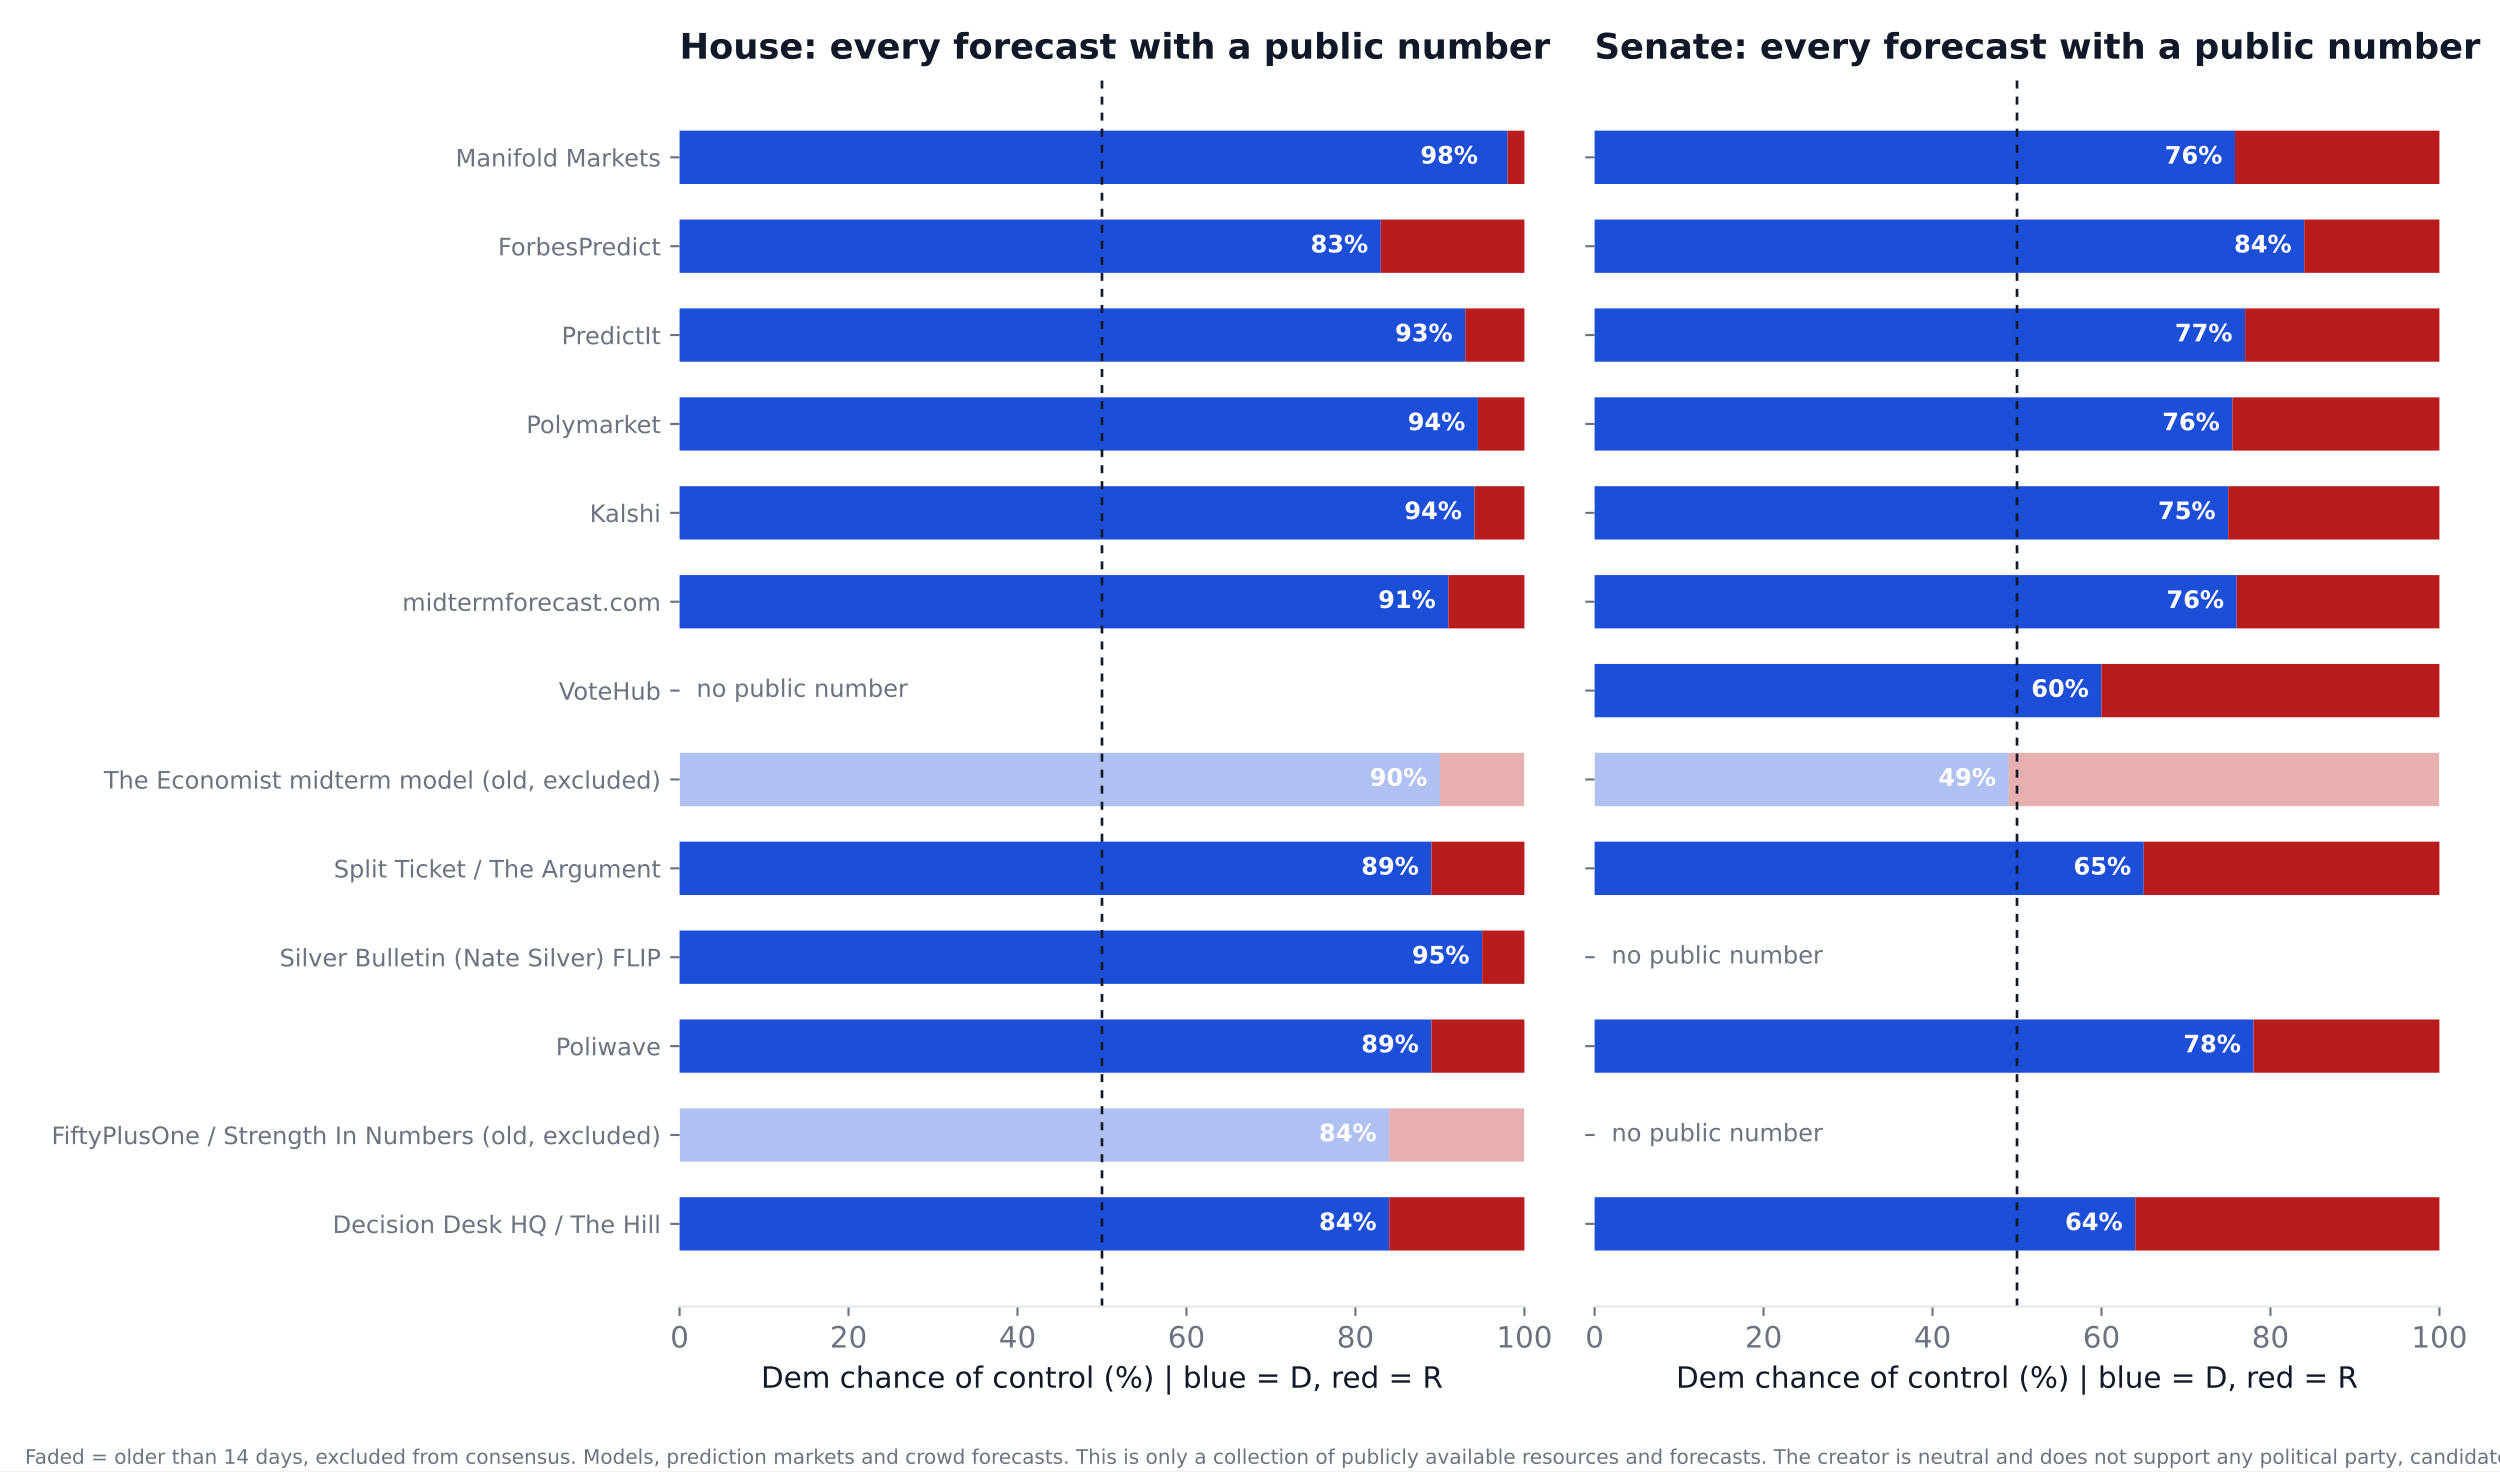
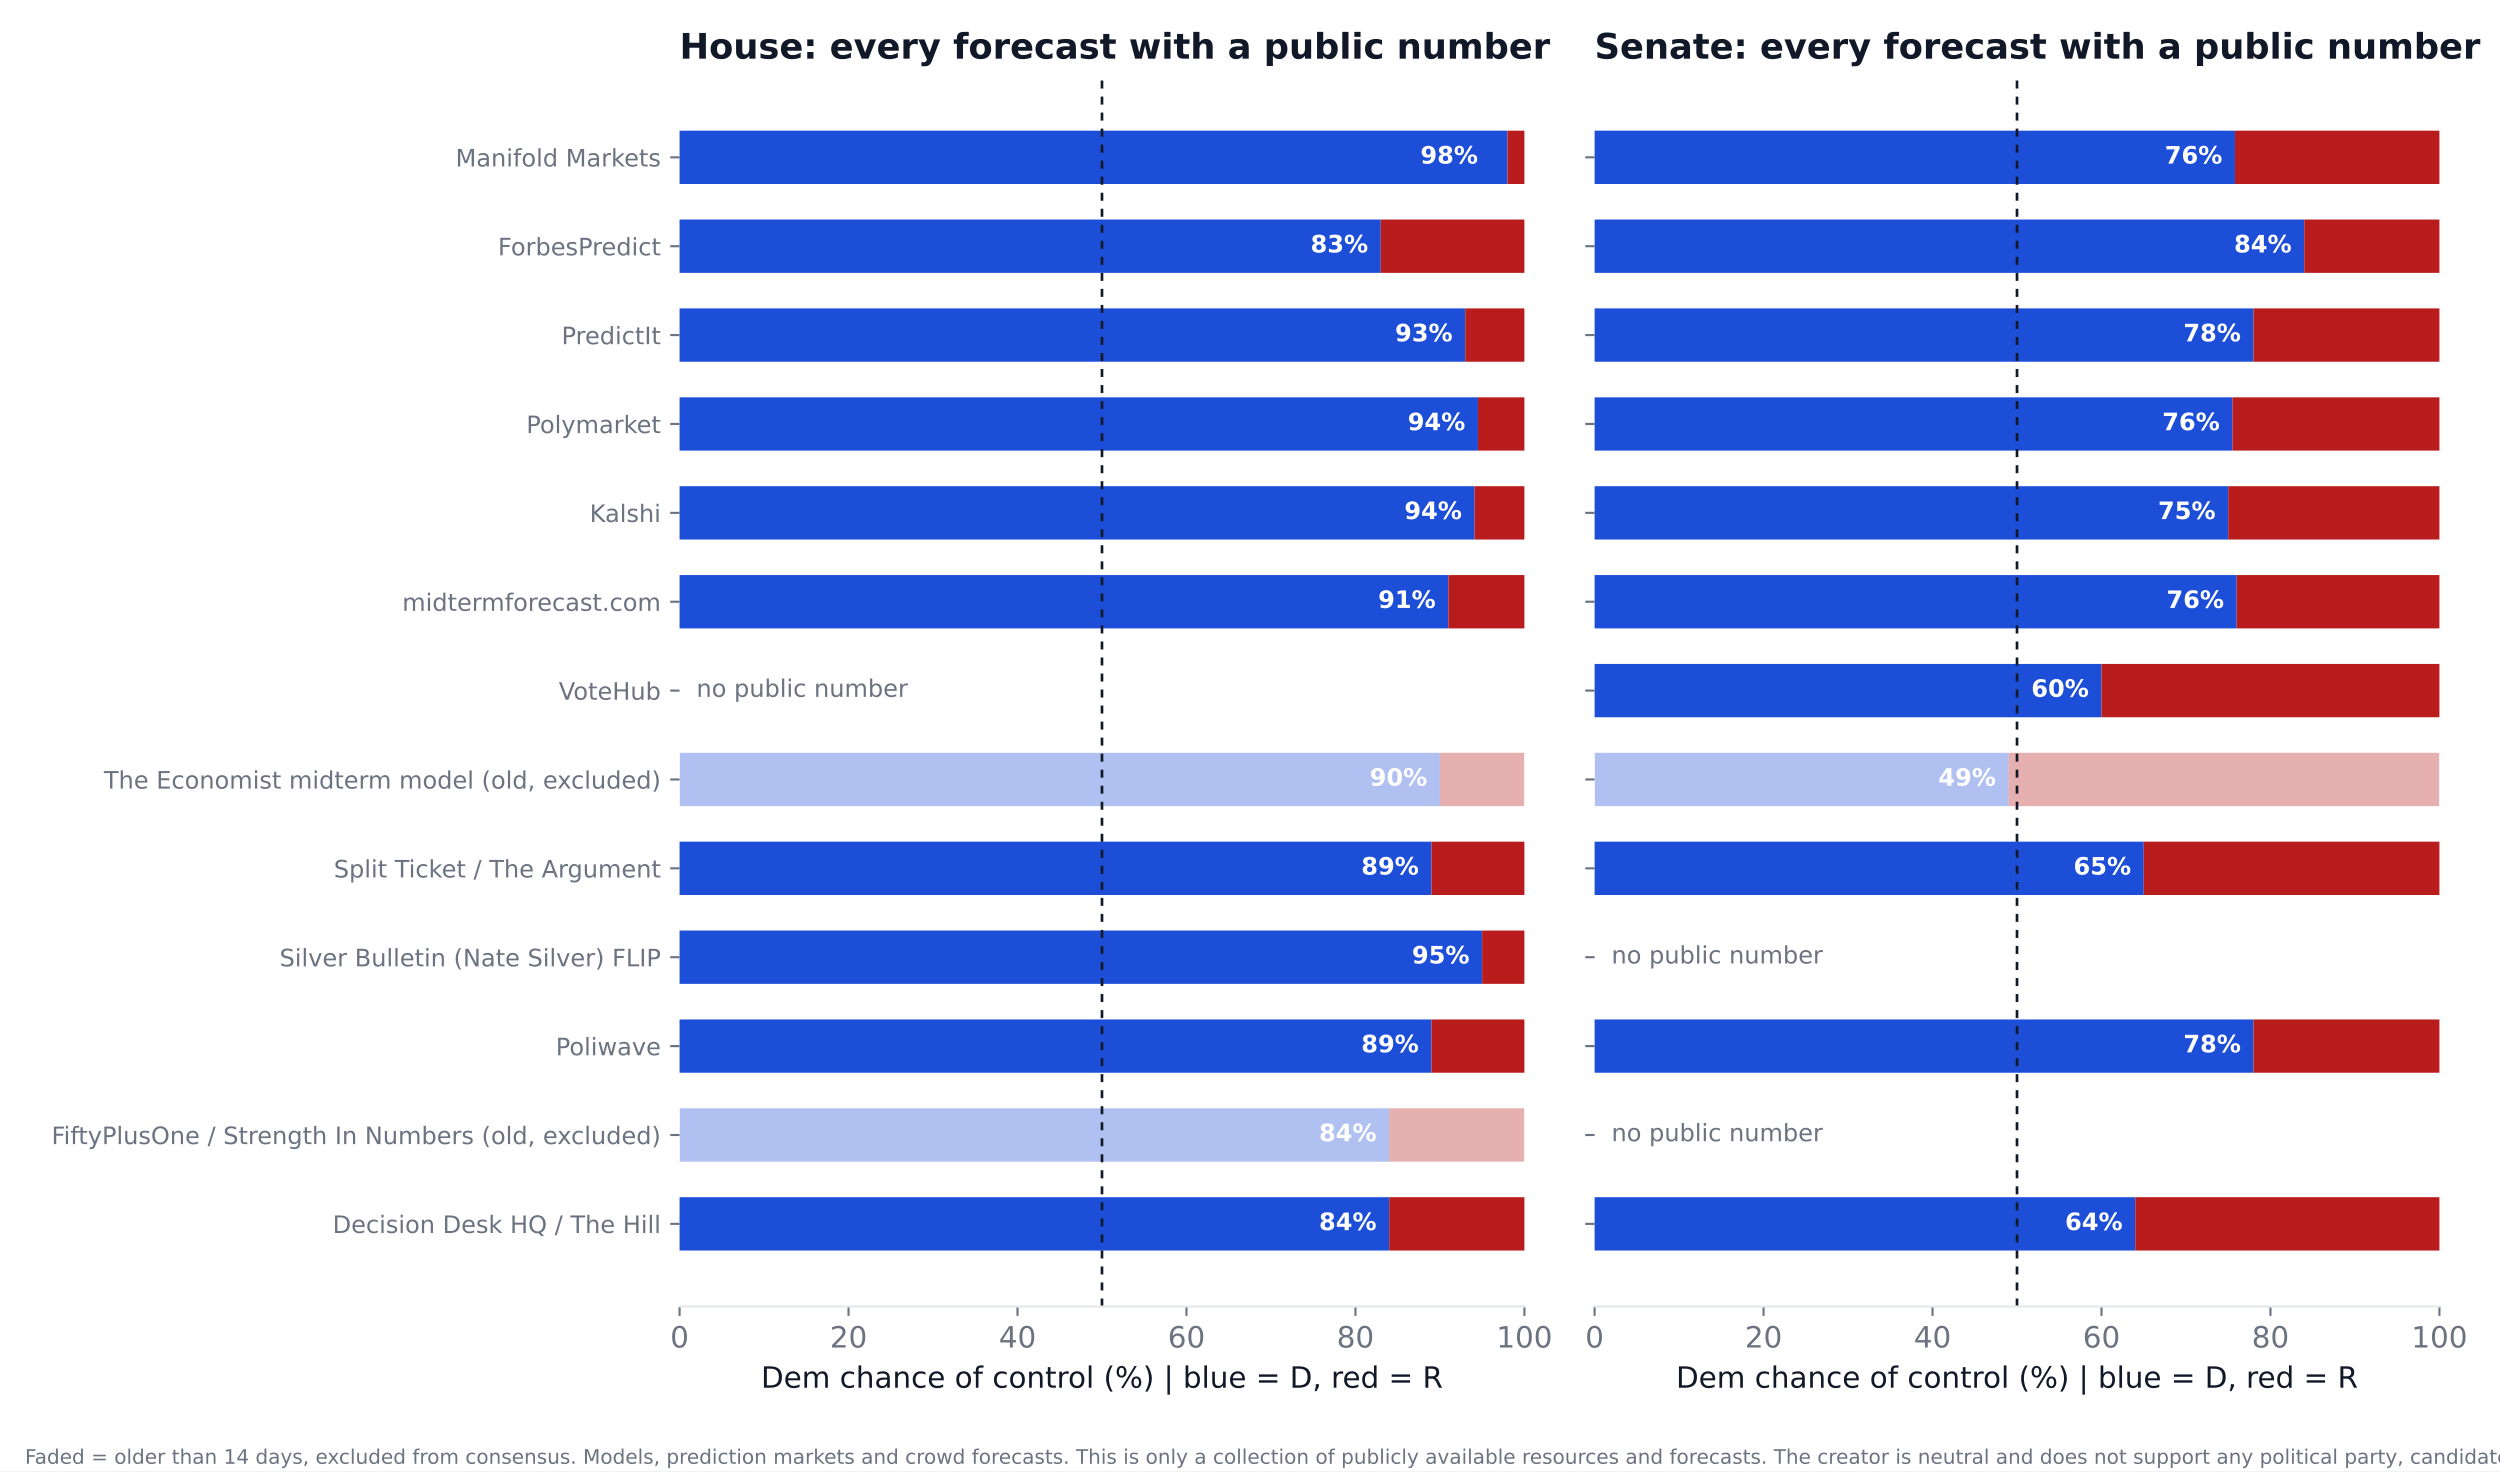
<svg xmlns="http://www.w3.org/2000/svg" xmlns:xlink="http://www.w3.org/1999/xlink" width="936pt" height="550.8pt" viewBox="0 0 936 550.8" version="1.1">
  <defs>
    <style type="text/css">*{stroke-linejoin: round; stroke-linecap: butt}</style>
  </defs>
  <g id="figure_1">
    <g id="patch_1">
      <path d="M 0 550.8  L 936 550.8  L 936 0  L 0 0  z " style="fill: #ffffff" />
    </g>
    <g id="axes_1">
      <g id="patch_2">
        <path d="M 254.433 489.159  L 570.736 489.159  L 570.736 27.96  L 254.433 27.96  z " style="fill: #ffffff" />
      </g>
      <g id="patch_3">
-         <path d="M 254.433 468.195  L 520.128 468.195  L 520.128 448.23  L 254.433 448.23  z " clip-path="url(#p444584e233)" style="fill: #1d4ed8" />
+         <path d="M 254.433 468.195  L 520.128 468.195  L 520.128 448.23  L 254.433 448.23  z " clip-path="url(#p95641dce75)" style="fill: #1d4ed8" />
      </g>
      <g id="patch_4">
-         <path d="M 520.128 468.195  L 570.736 468.195  L 570.736 448.23  L 520.128 448.23  z " clip-path="url(#p444584e233)" style="fill: #b91c1c" />
+         <path d="M 520.128 468.195  L 570.736 468.195  L 570.736 448.23  L 520.128 448.23  z " clip-path="url(#p95641dce75)" style="fill: #b91c1c" />
      </g>
      <g id="patch_5">
-         <path d="M 254.433 434.919  L 520.128 434.919  L 520.128 414.954  L 254.433 414.954  z " clip-path="url(#p444584e233)" style="fill: #1d4ed8; opacity: 0.35" />
+         <path d="M 254.433 434.919  L 520.128 434.919  L 520.128 414.954  L 254.433 414.954  z " clip-path="url(#p95641dce75)" style="fill: #1d4ed8; opacity: 0.35" />
      </g>
      <g id="patch_6">
-         <path d="M 520.128 434.919  L 570.736 434.919  L 570.736 414.954  L 520.128 414.954  z " clip-path="url(#p444584e233)" style="fill: #b91c1c; opacity: 0.35" />
+         <path d="M 520.128 434.919  L 570.736 434.919  L 570.736 414.954  L 520.128 414.954  z " clip-path="url(#p95641dce75)" style="fill: #b91c1c; opacity: 0.35" />
      </g>
      <g id="patch_7">
-         <path d="M 254.433 401.644  L 535.943 401.644  L 535.943 381.679  L 254.433 381.679  z " clip-path="url(#p444584e233)" style="fill: #1d4ed8" />
+         <path d="M 254.433 401.644  L 535.943 401.644  L 535.943 381.679  L 254.433 381.679  z " clip-path="url(#p95641dce75)" style="fill: #1d4ed8" />
      </g>
      <g id="patch_8">
-         <path d="M 535.943 401.644  L 570.736 401.644  L 570.736 381.679  L 535.943 381.679  z " clip-path="url(#p444584e233)" style="fill: #b91c1c" />
+         <path d="M 535.943 401.644  L 570.736 401.644  L 570.736 381.679  L 535.943 381.679  z " clip-path="url(#p95641dce75)" style="fill: #b91c1c" />
      </g>
      <g id="patch_9">
-         <path d="M 254.433 368.368  L 554.921 368.368  L 554.921 348.403  L 254.433 348.403  z " clip-path="url(#p444584e233)" style="fill: #1d4ed8" />
+         <path d="M 254.433 368.368  L 554.921 368.368  L 554.921 348.403  L 254.433 348.403  z " clip-path="url(#p95641dce75)" style="fill: #1d4ed8" />
      </g>
      <g id="patch_10">
-         <path d="M 554.921 368.368  L 570.736 368.368  L 570.736 348.403  L 554.921 348.403  z " clip-path="url(#p444584e233)" style="fill: #b91c1c" />
+         <path d="M 554.921 368.368  L 570.736 368.368  L 570.736 348.403  L 554.921 348.403  z " clip-path="url(#p95641dce75)" style="fill: #b91c1c" />
      </g>
      <g id="patch_11">
-         <path d="M 254.433 335.093  L 535.943 335.093  L 535.943 315.128  L 254.433 315.128  z " clip-path="url(#p444584e233)" style="fill: #1d4ed8" />
+         <path d="M 254.433 335.093  L 535.943 335.093  L 535.943 315.128  L 254.433 315.128  z " clip-path="url(#p95641dce75)" style="fill: #1d4ed8" />
      </g>
      <g id="patch_12">
-         <path d="M 535.943 335.093  L 570.736 335.093  L 570.736 315.128  L 535.943 315.128  z " clip-path="url(#p444584e233)" style="fill: #b91c1c" />
+         <path d="M 535.943 335.093  L 570.736 335.093  L 570.736 315.128  L 535.943 315.128  z " clip-path="url(#p95641dce75)" style="fill: #b91c1c" />
      </g>
      <g id="patch_13">
-         <path d="M 254.433 301.817  L 539.106 301.817  L 539.106 281.852  L 254.433 281.852  z " clip-path="url(#p444584e233)" style="fill: #1d4ed8; opacity: 0.35" />
+         <path d="M 254.433 301.817  L 539.106 301.817  L 539.106 281.852  L 254.433 281.852  z " clip-path="url(#p95641dce75)" style="fill: #1d4ed8; opacity: 0.35" />
      </g>
      <g id="patch_14">
-         <path d="M 539.106 301.817  L 570.736 301.817  L 570.736 281.852  L 539.106 281.852  z " clip-path="url(#p444584e233)" style="fill: #b91c1c; opacity: 0.35" />
+         <path d="M 539.106 301.817  L 570.736 301.817  L 570.736 281.852  L 539.106 281.852  z " clip-path="url(#p95641dce75)" style="fill: #b91c1c; opacity: 0.35" />
      </g>
      <g id="patch_15">
-         <path d="M 254.433 235.266  L 542.269 235.266  L 542.269 215.301  L 254.433 215.301  z " clip-path="url(#p444584e233)" style="fill: #1d4ed8" />
+         <path d="M 254.433 235.266  L 542.269 235.266  L 542.269 215.301  L 254.433 215.301  z " clip-path="url(#p95641dce75)" style="fill: #1d4ed8" />
      </g>
      <g id="patch_16">
-         <path d="M 542.269 235.266  L 570.736 235.266  L 570.736 215.301  L 542.269 215.301  z " clip-path="url(#p444584e233)" style="fill: #b91c1c" />
+         <path d="M 542.269 235.266  L 570.736 235.266  L 570.736 215.301  L 542.269 215.301  z " clip-path="url(#p95641dce75)" style="fill: #b91c1c" />
      </g>
      <g id="patch_17">
-         <path d="M 254.433 201.991  L 552.074 201.991  L 552.074 182.026  L 254.433 182.026  z " clip-path="url(#p444584e233)" style="fill: #1d4ed8" />
+         <path d="M 254.433 201.991  L 552.074 201.991  L 552.074 182.026  L 254.433 182.026  z " clip-path="url(#p95641dce75)" style="fill: #1d4ed8" />
      </g>
      <g id="patch_18">
-         <path d="M 552.074 201.991  L 570.736 201.991  L 570.736 182.026  L 552.074 182.026  z " clip-path="url(#p444584e233)" style="fill: #b91c1c" />
+         <path d="M 552.074 201.991  L 570.736 201.991  L 570.736 182.026  L 552.074 182.026  z " clip-path="url(#p95641dce75)" style="fill: #b91c1c" />
      </g>
      <g id="patch_19">
-         <path d="M 254.433 168.715  L 553.34 168.715  L 553.34 148.75  L 254.433 148.75  z " clip-path="url(#p444584e233)" style="fill: #1d4ed8" />
+         <path d="M 254.433 168.715  L 553.34 168.715  L 553.34 148.75  L 254.433 148.75  z " clip-path="url(#p95641dce75)" style="fill: #1d4ed8" />
      </g>
      <g id="patch_20">
-         <path d="M 553.34 168.715  L 570.736 168.715  L 570.736 148.75  L 553.34 148.75  z " clip-path="url(#p444584e233)" style="fill: #b91c1c" />
+         <path d="M 553.34 168.715  L 570.736 168.715  L 570.736 148.75  L 553.34 148.75  z " clip-path="url(#p95641dce75)" style="fill: #b91c1c" />
      </g>
      <g id="patch_21">
-         <path d="M 254.433 135.44  L 548.595 135.44  L 548.595 115.475  L 254.433 115.475  z " clip-path="url(#p444584e233)" style="fill: #1d4ed8" />
+         <path d="M 254.433 135.44  L 548.595 135.44  L 548.595 115.475  L 254.433 115.475  z " clip-path="url(#p95641dce75)" style="fill: #1d4ed8" />
      </g>
      <g id="patch_22">
-         <path d="M 548.595 135.44  L 570.736 135.44  L 570.736 115.475  L 548.595 115.475  z " clip-path="url(#p444584e233)" style="fill: #b91c1c" />
+         <path d="M 548.595 135.44  L 570.736 135.44  L 570.736 115.475  L 548.595 115.475  z " clip-path="url(#p95641dce75)" style="fill: #b91c1c" />
      </g>
      <g id="patch_23">
-         <path d="M 254.433 102.164  L 516.965 102.164  L 516.965 82.199  L 254.433 82.199  z " clip-path="url(#p444584e233)" style="fill: #1d4ed8" />
+         <path d="M 254.433 102.164  L 516.965 102.164  L 516.965 82.199  L 254.433 82.199  z " clip-path="url(#p95641dce75)" style="fill: #1d4ed8" />
      </g>
      <g id="patch_24">
-         <path d="M 516.965 102.164  L 570.736 102.164  L 570.736 82.199  L 516.965 82.199  z " clip-path="url(#p444584e233)" style="fill: #b91c1c" />
+         <path d="M 516.965 102.164  L 570.736 102.164  L 570.736 82.199  L 516.965 82.199  z " clip-path="url(#p95641dce75)" style="fill: #b91c1c" />
      </g>
      <g id="patch_25">
-         <path d="M 254.433 68.889  L 564.41 68.889  L 564.41 48.924  L 254.433 48.924  z " clip-path="url(#p444584e233)" style="fill: #1d4ed8" />
+         <path d="M 254.433 68.889  L 564.41 68.889  L 564.41 48.924  L 254.433 48.924  z " clip-path="url(#p95641dce75)" style="fill: #1d4ed8" />
      </g>
      <g id="patch_26">
-         <path d="M 564.41 68.889  L 570.736 68.889  L 570.736 48.924  L 564.41 48.924  z " clip-path="url(#p444584e233)" style="fill: #b91c1c" />
+         <path d="M 564.41 68.889  L 570.736 68.889  L 570.736 48.924  L 564.41 48.924  z " clip-path="url(#p95641dce75)" style="fill: #b91c1c" />
      </g>
      <g id="matplotlib.axis_1">
        <g id="xtick_1">
          <g id="line2d_1">
            <defs>
-               <path id="mf1d69b8461" d="M 0 0  L 0 3.5  " style="stroke: #6b7280; stroke-width: 0.8" />
+               <path id="md6e6868002" d="M 0 0  L 0 3.5  " style="stroke: #6b7280; stroke-width: 0.8" />
            </defs>
            <g>
-               <use xlink:href="#mf1d69b8461" x="254.433" y="489.159" style="fill: #6b7280; stroke: #6b7280; stroke-width: 0.8" />
+               <use xlink:href="#md6e6868002" x="254.433" y="489.159" style="fill: #6b7280; stroke: #6b7280; stroke-width: 0.8" />
            </g>
          </g>
          <g id="text_1">
            <text style="font-size: 11px; font-family: 'DejaVu Sans'; text-anchor: middle; fill: #6b7280" x="254.433" y="504.516" transform="rotate(-0 254.4325 504.516)">0</text>
          </g>
        </g>
        <g id="xtick_2">
          <g id="line2d_2">
            <g>
-               <use xlink:href="#mf1d69b8461" x="317.693" y="489.159" style="fill: #6b7280; stroke: #6b7280; stroke-width: 0.8" />
+               <use xlink:href="#md6e6868002" x="317.693" y="489.159" style="fill: #6b7280; stroke: #6b7280; stroke-width: 0.8" />
            </g>
          </g>
          <g id="text_2">
            <text style="font-size: 11px; font-family: 'DejaVu Sans'; text-anchor: middle; fill: #6b7280" x="317.693" y="504.516" transform="rotate(-0 317.6932 504.516)">20</text>
          </g>
        </g>
        <g id="xtick_3">
          <g id="line2d_3">
            <g>
-               <use xlink:href="#mf1d69b8461" x="380.954" y="489.159" style="fill: #6b7280; stroke: #6b7280; stroke-width: 0.8" />
+               <use xlink:href="#md6e6868002" x="380.954" y="489.159" style="fill: #6b7280; stroke: #6b7280; stroke-width: 0.8" />
            </g>
          </g>
          <g id="text_3">
            <text style="font-size: 11px; font-family: 'DejaVu Sans'; text-anchor: middle; fill: #6b7280" x="380.954" y="504.516" transform="rotate(-0 380.954 504.516)">40</text>
          </g>
        </g>
        <g id="xtick_4">
          <g id="line2d_4">
            <g>
-               <use xlink:href="#mf1d69b8461" x="444.215" y="489.159" style="fill: #6b7280; stroke: #6b7280; stroke-width: 0.8" />
+               <use xlink:href="#md6e6868002" x="444.215" y="489.159" style="fill: #6b7280; stroke: #6b7280; stroke-width: 0.8" />
            </g>
          </g>
          <g id="text_4">
            <text style="font-size: 11px; font-family: 'DejaVu Sans'; text-anchor: middle; fill: #6b7280" x="444.215" y="504.516" transform="rotate(-0 444.2147 504.516)">60</text>
          </g>
        </g>
        <g id="xtick_5">
          <g id="line2d_5">
            <g>
-               <use xlink:href="#mf1d69b8461" x="507.476" y="489.159" style="fill: #6b7280; stroke: #6b7280; stroke-width: 0.8" />
+               <use xlink:href="#md6e6868002" x="507.476" y="489.159" style="fill: #6b7280; stroke: #6b7280; stroke-width: 0.8" />
            </g>
          </g>
          <g id="text_5">
            <text style="font-size: 11px; font-family: 'DejaVu Sans'; text-anchor: middle; fill: #6b7280" x="507.476" y="504.516" transform="rotate(-0 507.4755 504.516)">80</text>
          </g>
        </g>
        <g id="xtick_6">
          <g id="line2d_6">
            <g>
-               <use xlink:href="#mf1d69b8461" x="570.736" y="489.159" style="fill: #6b7280; stroke: #6b7280; stroke-width: 0.8" />
+               <use xlink:href="#md6e6868002" x="570.736" y="489.159" style="fill: #6b7280; stroke: #6b7280; stroke-width: 0.8" />
            </g>
          </g>
          <g id="text_6">
            <text style="font-size: 11px; font-family: 'DejaVu Sans'; text-anchor: middle; fill: #6b7280" x="570.736" y="504.516" transform="rotate(-0 570.7363 504.516)">100</text>
          </g>
        </g>
        <g id="text_7">
          <text style="font-size: 11px; font-family: 'DejaVu Sans'; text-anchor: middle; fill: #111827" x="412.584" y="519.565" transform="rotate(-0 412.5844 519.565)">Dem chance of control (%)  |  blue = D, red = R</text>
        </g>
      </g>
      <g id="matplotlib.axis_2">
        <g id="ytick_1">
          <g id="line2d_7">
            <defs>
-               <path id="m67b84a832a" d="M 0 0  L -3.5 0  " style="stroke: #6b7280; stroke-width: 0.8" />
+               <path id="mec2dabca49" d="M 0 0  L -3.5 0  " style="stroke: #6b7280; stroke-width: 0.8" />
            </defs>
            <g>
-               <use xlink:href="#m67b84a832a" x="254.433" y="458.212" style="fill: #6b7280; stroke: #6b7280; stroke-width: 0.8" />
+               <use xlink:href="#mec2dabca49" x="254.433" y="458.212" style="fill: #6b7280; stroke: #6b7280; stroke-width: 0.8" />
            </g>
          </g>
          <g id="text_8">
            <text style="font-size: 9px; font-family: 'DejaVu Sans'; text-anchor: end; fill: #6b7280" x="247.433" y="461.632" transform="rotate(-0 247.4325 461.6316)">Decision Desk HQ / The Hill</text>
          </g>
        </g>
        <g id="ytick_2">
          <g id="line2d_8">
            <g>
-               <use xlink:href="#m67b84a832a" x="254.433" y="424.937" style="fill: #6b7280; stroke: #6b7280; stroke-width: 0.8" />
+               <use xlink:href="#mec2dabca49" x="254.433" y="424.937" style="fill: #6b7280; stroke: #6b7280; stroke-width: 0.8" />
            </g>
          </g>
          <g id="text_9">
            <text style="font-size: 9px; font-family: 'DejaVu Sans'; text-anchor: end; fill: #6b7280" x="247.433" y="428.356" transform="rotate(-0 247.4325 428.3561)">FiftyPlusOne / Strength In Numbers (old, excluded)</text>
          </g>
        </g>
        <g id="ytick_3">
          <g id="line2d_9">
            <g>
-               <use xlink:href="#m67b84a832a" x="254.433" y="391.661" style="fill: #6b7280; stroke: #6b7280; stroke-width: 0.8" />
+               <use xlink:href="#mec2dabca49" x="254.433" y="391.661" style="fill: #6b7280; stroke: #6b7280; stroke-width: 0.8" />
            </g>
          </g>
          <g id="text_10">
            <text style="font-size: 9px; font-family: 'DejaVu Sans'; text-anchor: end; fill: #6b7280" x="247.433" y="395.081" transform="rotate(-0 247.4325 395.0806)">Poliwave</text>
          </g>
        </g>
        <g id="ytick_4">
          <g id="line2d_10">
            <g>
-               <use xlink:href="#m67b84a832a" x="254.433" y="358.386" style="fill: #6b7280; stroke: #6b7280; stroke-width: 0.8" />
+               <use xlink:href="#mec2dabca49" x="254.433" y="358.386" style="fill: #6b7280; stroke: #6b7280; stroke-width: 0.8" />
            </g>
          </g>
          <g id="text_11">
            <text style="font-size: 9px; font-family: 'DejaVu Sans'; text-anchor: end; fill: #6b7280" x="247.433" y="361.805" transform="rotate(-0 247.4325 361.8051)">Silver Bulletin (Nate Silver) FLIP</text>
          </g>
        </g>
        <g id="ytick_5">
          <g id="line2d_11">
            <g>
-               <use xlink:href="#m67b84a832a" x="254.433" y="325.11" style="fill: #6b7280; stroke: #6b7280; stroke-width: 0.8" />
+               <use xlink:href="#mec2dabca49" x="254.433" y="325.11" style="fill: #6b7280; stroke: #6b7280; stroke-width: 0.8" />
            </g>
          </g>
          <g id="text_12">
            <text style="font-size: 9px; font-family: 'DejaVu Sans'; text-anchor: end; fill: #6b7280" x="247.433" y="328.53" transform="rotate(-0 247.4325 328.5296)">Split Ticket / The Argument</text>
          </g>
        </g>
        <g id="ytick_6">
          <g id="line2d_12">
            <g>
-               <use xlink:href="#m67b84a832a" x="254.433" y="291.835" style="fill: #6b7280; stroke: #6b7280; stroke-width: 0.8" />
+               <use xlink:href="#mec2dabca49" x="254.433" y="291.835" style="fill: #6b7280; stroke: #6b7280; stroke-width: 0.8" />
            </g>
          </g>
          <g id="text_13">
            <text style="font-size: 9px; font-family: 'DejaVu Sans'; text-anchor: end; fill: #6b7280" x="247.433" y="295.254" transform="rotate(-0 247.4325 295.2541)">The Economist midterm model (old, excluded)</text>
          </g>
        </g>
        <g id="ytick_7">
          <g id="line2d_13">
            <g>
-               <use xlink:href="#m67b84a832a" x="254.433" y="258.559" style="fill: #6b7280; stroke: #6b7280; stroke-width: 0.8" />
+               <use xlink:href="#mec2dabca49" x="254.433" y="258.559" style="fill: #6b7280; stroke: #6b7280; stroke-width: 0.8" />
            </g>
          </g>
          <g id="text_14">
            <text style="font-size: 9px; font-family: 'DejaVu Sans'; text-anchor: end; fill: #6b7280" x="247.433" y="261.979" transform="rotate(-0 247.4325 261.9786)">VoteHub</text>
          </g>
        </g>
        <g id="ytick_8">
          <g id="line2d_14">
            <g>
-               <use xlink:href="#m67b84a832a" x="254.433" y="225.284" style="fill: #6b7280; stroke: #6b7280; stroke-width: 0.8" />
+               <use xlink:href="#mec2dabca49" x="254.433" y="225.284" style="fill: #6b7280; stroke: #6b7280; stroke-width: 0.8" />
            </g>
          </g>
          <g id="text_15">
            <text style="font-size: 9px; font-family: 'DejaVu Sans'; text-anchor: end; fill: #6b7280" x="247.433" y="228.703" transform="rotate(-0 247.4325 228.7031)">midtermforecast.com</text>
          </g>
        </g>
        <g id="ytick_9">
          <g id="line2d_15">
            <g>
-               <use xlink:href="#m67b84a832a" x="254.433" y="192.008" style="fill: #6b7280; stroke: #6b7280; stroke-width: 0.8" />
+               <use xlink:href="#mec2dabca49" x="254.433" y="192.008" style="fill: #6b7280; stroke: #6b7280; stroke-width: 0.8" />
            </g>
          </g>
          <g id="text_16">
            <text style="font-size: 9px; font-family: 'DejaVu Sans'; text-anchor: end; fill: #6b7280" x="247.433" y="195.428" transform="rotate(-0 247.4325 195.4276)">Kalshi</text>
          </g>
        </g>
        <g id="ytick_10">
          <g id="line2d_16">
            <g>
-               <use xlink:href="#m67b84a832a" x="254.433" y="158.733" style="fill: #6b7280; stroke: #6b7280; stroke-width: 0.8" />
+               <use xlink:href="#mec2dabca49" x="254.433" y="158.733" style="fill: #6b7280; stroke: #6b7280; stroke-width: 0.8" />
            </g>
          </g>
          <g id="text_17">
            <text style="font-size: 9px; font-family: 'DejaVu Sans'; text-anchor: end; fill: #6b7280" x="247.433" y="162.152" transform="rotate(-0 247.4325 162.1521)">Polymarket</text>
          </g>
        </g>
        <g id="ytick_11">
          <g id="line2d_17">
            <g>
-               <use xlink:href="#m67b84a832a" x="254.433" y="125.457" style="fill: #6b7280; stroke: #6b7280; stroke-width: 0.8" />
+               <use xlink:href="#mec2dabca49" x="254.433" y="125.457" style="fill: #6b7280; stroke: #6b7280; stroke-width: 0.8" />
            </g>
          </g>
          <g id="text_18">
            <text style="font-size: 9px; font-family: 'DejaVu Sans'; text-anchor: end; fill: #6b7280" x="247.433" y="128.877" transform="rotate(-0 247.4325 128.8765)">PredictIt</text>
          </g>
        </g>
        <g id="ytick_12">
          <g id="line2d_18">
            <g>
-               <use xlink:href="#m67b84a832a" x="254.433" y="92.182" style="fill: #6b7280; stroke: #6b7280; stroke-width: 0.8" />
+               <use xlink:href="#mec2dabca49" x="254.433" y="92.182" style="fill: #6b7280; stroke: #6b7280; stroke-width: 0.8" />
            </g>
          </g>
          <g id="text_19">
            <text style="font-size: 9px; font-family: 'DejaVu Sans'; text-anchor: end; fill: #6b7280" x="247.433" y="95.601" transform="rotate(-0 247.4325 95.60103)">ForbesPredict</text>
          </g>
        </g>
        <g id="ytick_13">
          <g id="line2d_19">
            <g>
-               <use xlink:href="#m67b84a832a" x="254.433" y="58.906" style="fill: #6b7280; stroke: #6b7280; stroke-width: 0.8" />
+               <use xlink:href="#mec2dabca49" x="254.433" y="58.906" style="fill: #6b7280; stroke: #6b7280; stroke-width: 0.8" />
            </g>
          </g>
          <g id="text_20">
            <text style="font-size: 9px; font-family: 'DejaVu Sans'; text-anchor: end; fill: #6b7280" x="247.433" y="62.326" transform="rotate(-0 247.4325 62.32552)">Manifold Markets</text>
          </g>
        </g>
      </g>
      <g id="line2d_20">
-         <path d="M 412.584 489.159  L 412.584 27.96  " clip-path="url(#p444584e233)" style="fill: none; stroke-dasharray: 3,3; stroke-dashoffset: 0; stroke: #111827" />
+         <path d="M 412.584 489.159  L 412.584 27.96  " clip-path="url(#p95641dce75)" style="fill: none; stroke-dasharray: 3,3; stroke-dashoffset: 0; stroke: #111827" />
      </g>
      <g id="patch_27">
        <path d="M 254.433 489.159  L 570.736 489.159  " style="fill: none; stroke: #e5e7eb; stroke-width: 0.8; stroke-linejoin: miter; stroke-linecap: square" />
      </g>
      <g id="text_21">
        <text style="font-weight: 700; font-size: 9px; font-family: 'DejaVu Sans'; text-anchor: end; fill: #ffffff" x="515.383" y="460.55" transform="rotate(-0 515.3831 460.5502)">84%</text>
      </g>
      <g id="text_22">
        <text style="font-weight: 700; font-size: 9px; font-family: 'DejaVu Sans'; text-anchor: end; fill: #ffffff" x="515.383" y="427.275" transform="rotate(-0 515.3831 427.2747)">84%</text>
      </g>
      <g id="text_23">
        <text style="font-weight: 700; font-size: 9px; font-family: 'DejaVu Sans'; text-anchor: end; fill: #ffffff" x="531.198" y="393.999" transform="rotate(-0 531.1983 393.9992)">89%</text>
      </g>
      <g id="text_24">
        <text style="font-weight: 700; font-size: 9px; font-family: 'DejaVu Sans'; text-anchor: end; fill: #ffffff" x="550.177" y="360.724" transform="rotate(-0 550.1765 360.7237)">95%</text>
      </g>
      <g id="text_25">
        <text style="font-weight: 700; font-size: 9px; font-family: 'DejaVu Sans'; text-anchor: end; fill: #ffffff" x="531.198" y="327.448" transform="rotate(-0 531.1983 327.4482)">89%</text>
      </g>
      <g id="text_26">
        <text style="font-weight: 700; font-size: 9px; font-family: 'DejaVu Sans'; text-anchor: end; fill: #ffffff" x="534.361" y="294.173" transform="rotate(-0 534.3613 294.1727)">90%</text>
      </g>
      <g id="text_27">
        <text style="font-size: 9px; font-family: 'DejaVu Sans'; text-anchor: start; fill: #6b7280" x="260.759" y="260.898" transform="rotate(-0 260.7586 260.8975)">no public number</text>
      </g>
      <g id="text_28">
        <text style="font-weight: 700; font-size: 9px; font-family: 'DejaVu Sans'; text-anchor: end; fill: #ffffff" x="537.524" y="227.622" transform="rotate(-0 537.5244 227.6217)">91%</text>
      </g>
      <g id="text_29">
        <text style="font-weight: 700; font-size: 9px; font-family: 'DejaVu Sans'; text-anchor: end; fill: #ffffff" x="547.33" y="194.346" transform="rotate(-0 547.3298 194.3462)">94%</text>
      </g>
      <g id="text_30">
        <text style="font-weight: 700; font-size: 9px; font-family: 'DejaVu Sans'; text-anchor: end; fill: #ffffff" x="548.595" y="161.071" transform="rotate(-0 548.595 161.0706)">94%</text>
      </g>
      <g id="text_31">
        <text style="font-weight: 700; font-size: 9px; font-family: 'DejaVu Sans'; text-anchor: end; fill: #ffffff" x="543.85" y="127.795" transform="rotate(-0 543.8504 127.7951)">93%</text>
      </g>
      <g id="text_32">
        <text style="font-weight: 700; font-size: 9px; font-family: 'DejaVu Sans'; text-anchor: end; fill: #ffffff" x="512.22" y="94.52" transform="rotate(-0 512.2201 94.51963)">83%</text>
      </g>
      <g id="text_33">
        <text style="font-weight: 700; font-size: 9px; font-family: 'DejaVu Sans'; text-anchor: end; fill: #ffffff" x="553.34" y="61.244" transform="rotate(-0 553.3395 61.24412)">98%</text>
      </g>
      <g id="text_34">
        <text style="font-weight: 700; font-size: 13.2px; font-family: 'DejaVu Sans'; text-anchor: start; fill: #111827" x="254.433" y="21.96" transform="rotate(-0 254.4325 21.96)">House: every forecast with a public number</text>
      </g>
    </g>
    <g id="axes_2">
      <g id="patch_28">
        <path d="M 597.016 489.159  L 913.32 489.159  L 913.32 27.96  L 597.016 27.96  z " style="fill: #ffffff" />
      </g>
      <g id="patch_29">
-         <path d="M 597.016 468.195  L 799.451 468.195  L 799.451 448.23  L 597.016 448.23  z " clip-path="url(#pc2c8ff1107)" style="fill: #1d4ed8" />
+         <path d="M 597.016 468.195  L 799.451 468.195  L 799.451 448.23  L 597.016 448.23  z " clip-path="url(#p20fcedd891)" style="fill: #1d4ed8" />
      </g>
      <g id="patch_30">
-         <path d="M 799.451 468.195  L 913.32 468.195  L 913.32 448.23  L 799.451 448.23  z " clip-path="url(#pc2c8ff1107)" style="fill: #b91c1c" />
+         <path d="M 799.451 468.195  L 913.32 468.195  L 913.32 448.23  L 799.451 448.23  z " clip-path="url(#p20fcedd891)" style="fill: #b91c1c" />
      </g>
      <g id="patch_31">
-         <path d="M 597.016 401.644  L 843.733 401.644  L 843.733 381.679  L 597.016 381.679  z " clip-path="url(#pc2c8ff1107)" style="fill: #1d4ed8" />
+         <path d="M 597.016 401.644  L 843.733 401.644  L 843.733 381.679  L 597.016 381.679  z " clip-path="url(#p20fcedd891)" style="fill: #1d4ed8" />
      </g>
      <g id="patch_32">
-         <path d="M 843.733 401.644  L 913.32 401.644  L 913.32 381.679  L 843.733 381.679  z " clip-path="url(#pc2c8ff1107)" style="fill: #b91c1c" />
+         <path d="M 843.733 401.644  L 913.32 401.644  L 913.32 381.679  L 843.733 381.679  z " clip-path="url(#p20fcedd891)" style="fill: #b91c1c" />
      </g>
      <g id="patch_33">
-         <path d="M 597.016 335.093  L 802.614 335.093  L 802.614 315.128  L 597.016 315.128  z " clip-path="url(#pc2c8ff1107)" style="fill: #1d4ed8" />
+         <path d="M 597.016 335.093  L 802.614 335.093  L 802.614 315.128  L 597.016 315.128  z " clip-path="url(#p20fcedd891)" style="fill: #1d4ed8" />
      </g>
      <g id="patch_34">
-         <path d="M 802.614 335.093  L 913.32 335.093  L 913.32 315.128  L 802.614 315.128  z " clip-path="url(#pc2c8ff1107)" style="fill: #b91c1c" />
+         <path d="M 802.614 335.093  L 913.32 335.093  L 913.32 315.128  L 802.614 315.128  z " clip-path="url(#p20fcedd891)" style="fill: #b91c1c" />
      </g>
      <g id="patch_35">
-         <path d="M 597.016 301.817  L 752.005 301.817  L 752.005 281.852  L 597.016 281.852  z " clip-path="url(#pc2c8ff1107)" style="fill: #1d4ed8; opacity: 0.35" />
+         <path d="M 597.016 301.817  L 752.005 301.817  L 752.005 281.852  L 597.016 281.852  z " clip-path="url(#p20fcedd891)" style="fill: #1d4ed8; opacity: 0.35" />
      </g>
      <g id="patch_36">
-         <path d="M 752.005 301.817  L 913.32 301.817  L 913.32 281.852  L 752.005 281.852  z " clip-path="url(#pc2c8ff1107)" style="fill: #b91c1c; opacity: 0.35" />
+         <path d="M 752.005 301.817  L 913.32 301.817  L 913.32 281.852  L 752.005 281.852  z " clip-path="url(#p20fcedd891)" style="fill: #b91c1c; opacity: 0.35" />
      </g>
      <g id="patch_37">
-         <path d="M 597.016 268.542  L 786.798 268.542  L 786.798 248.577  L 597.016 248.577  z " clip-path="url(#pc2c8ff1107)" style="fill: #1d4ed8" />
+         <path d="M 597.016 268.542  L 786.798 268.542  L 786.798 248.577  L 597.016 248.577  z " clip-path="url(#p20fcedd891)" style="fill: #1d4ed8" />
      </g>
      <g id="patch_38">
-         <path d="M 786.798 268.542  L 913.32 268.542  L 913.32 248.577  L 786.798 248.577  z " clip-path="url(#pc2c8ff1107)" style="fill: #b91c1c" />
+         <path d="M 786.798 268.542  L 913.32 268.542  L 913.32 248.577  L 786.798 248.577  z " clip-path="url(#p20fcedd891)" style="fill: #b91c1c" />
      </g>
      <g id="patch_39">
-         <path d="M 597.016 235.266  L 837.407 235.266  L 837.407 215.301  L 597.016 215.301  z " clip-path="url(#pc2c8ff1107)" style="fill: #1d4ed8" />
+         <path d="M 597.016 235.266  L 837.407 235.266  L 837.407 215.301  L 597.016 215.301  z " clip-path="url(#p20fcedd891)" style="fill: #1d4ed8" />
      </g>
      <g id="patch_40">
-         <path d="M 837.407 235.266  L 913.32 235.266  L 913.32 215.301  L 837.407 215.301  z " clip-path="url(#pc2c8ff1107)" style="fill: #b91c1c" />
+         <path d="M 837.407 235.266  L 913.32 235.266  L 913.32 215.301  L 837.407 215.301  z " clip-path="url(#p20fcedd891)" style="fill: #b91c1c" />
      </g>
      <g id="patch_41">
-         <path d="M 597.016 201.991  L 834.244 201.991  L 834.244 182.026  L 597.016 182.026  z " clip-path="url(#pc2c8ff1107)" style="fill: #1d4ed8" />
+         <path d="M 597.016 201.991  L 834.244 201.991  L 834.244 182.026  L 597.016 182.026  z " clip-path="url(#p20fcedd891)" style="fill: #1d4ed8" />
      </g>
      <g id="patch_42">
-         <path d="M 834.244 201.991  L 913.32 201.991  L 913.32 182.026  L 834.244 182.026  z " clip-path="url(#pc2c8ff1107)" style="fill: #b91c1c" />
+         <path d="M 834.244 201.991  L 913.32 201.991  L 913.32 182.026  L 834.244 182.026  z " clip-path="url(#p20fcedd891)" style="fill: #b91c1c" />
      </g>
      <g id="patch_43">
-         <path d="M 597.016 168.715  L 835.826 168.715  L 835.826 148.75  L 597.016 148.75  z " clip-path="url(#pc2c8ff1107)" style="fill: #1d4ed8" />
+         <path d="M 597.016 168.715  L 835.826 168.715  L 835.826 148.75  L 597.016 148.75  z " clip-path="url(#p20fcedd891)" style="fill: #1d4ed8" />
      </g>
      <g id="patch_44">
-         <path d="M 835.826 168.715  L 913.32 168.715  L 913.32 148.75  L 835.826 148.75  z " clip-path="url(#pc2c8ff1107)" style="fill: #b91c1c" />
+         <path d="M 835.826 168.715  L 913.32 168.715  L 913.32 148.75  L 835.826 148.75  z " clip-path="url(#p20fcedd891)" style="fill: #b91c1c" />
      </g>
      <g id="patch_45">
-         <path d="M 597.016 135.44  L 840.57 135.44  L 840.57 115.475  L 597.016 115.475  z " clip-path="url(#pc2c8ff1107)" style="fill: #1d4ed8" />
+         <path d="M 597.016 135.44  L 843.733 135.44  L 843.733 115.475  L 597.016 115.475  z " clip-path="url(#p20fcedd891)" style="fill: #1d4ed8" />
      </g>
      <g id="patch_46">
-         <path d="M 840.57 135.44  L 913.32 135.44  L 913.32 115.475  L 840.57 115.475  z " clip-path="url(#pc2c8ff1107)" style="fill: #b91c1c" />
+         <path d="M 843.733 135.44  L 913.32 135.44  L 913.32 115.475  L 843.733 115.475  z " clip-path="url(#p20fcedd891)" style="fill: #b91c1c" />
      </g>
      <g id="patch_47">
-         <path d="M 597.016 102.164  L 862.711 102.164  L 862.711 82.199  L 597.016 82.199  z " clip-path="url(#pc2c8ff1107)" style="fill: #1d4ed8" />
+         <path d="M 597.016 102.164  L 862.711 102.164  L 862.711 82.199  L 597.016 82.199  z " clip-path="url(#p20fcedd891)" style="fill: #1d4ed8" />
      </g>
      <g id="patch_48">
-         <path d="M 862.711 102.164  L 913.32 102.164  L 913.32 82.199  L 862.711 82.199  z " clip-path="url(#pc2c8ff1107)" style="fill: #b91c1c" />
+         <path d="M 862.711 102.164  L 913.32 102.164  L 913.32 82.199  L 862.711 82.199  z " clip-path="url(#p20fcedd891)" style="fill: #b91c1c" />
      </g>
      <g id="patch_49">
-         <path d="M 597.016 68.889  L 836.774 68.889  L 836.774 48.924  L 597.016 48.924  z " clip-path="url(#pc2c8ff1107)" style="fill: #1d4ed8" />
+         <path d="M 597.016 68.889  L 836.774 68.889  L 836.774 48.924  L 597.016 48.924  z " clip-path="url(#p20fcedd891)" style="fill: #1d4ed8" />
      </g>
      <g id="patch_50">
-         <path d="M 836.774 68.889  L 913.32 68.889  L 913.32 48.924  L 836.774 48.924  z " clip-path="url(#pc2c8ff1107)" style="fill: #b91c1c" />
+         <path d="M 836.774 68.889  L 913.32 68.889  L 913.32 48.924  L 836.774 48.924  z " clip-path="url(#p20fcedd891)" style="fill: #b91c1c" />
      </g>
      <g id="matplotlib.axis_3">
        <g id="xtick_7">
          <g id="line2d_21">
            <g>
-               <use xlink:href="#mf1d69b8461" x="597.016" y="489.159" style="fill: #6b7280; stroke: #6b7280; stroke-width: 0.8" />
+               <use xlink:href="#md6e6868002" x="597.016" y="489.159" style="fill: #6b7280; stroke: #6b7280; stroke-width: 0.8" />
            </g>
          </g>
          <g id="text_35">
            <text style="font-size: 11px; font-family: 'DejaVu Sans'; text-anchor: middle; fill: #6b7280" x="597.016" y="504.516" transform="rotate(-0 597.0163 504.516)">0</text>
          </g>
        </g>
        <g id="xtick_8">
          <g id="line2d_22">
            <g>
-               <use xlink:href="#mf1d69b8461" x="660.277" y="489.159" style="fill: #6b7280; stroke: #6b7280; stroke-width: 0.8" />
+               <use xlink:href="#md6e6868002" x="660.277" y="489.159" style="fill: #6b7280; stroke: #6b7280; stroke-width: 0.8" />
            </g>
          </g>
          <g id="text_36">
            <text style="font-size: 11px; font-family: 'DejaVu Sans'; text-anchor: middle; fill: #6b7280" x="660.277" y="504.516" transform="rotate(-0 660.277 504.516)">20</text>
          </g>
        </g>
        <g id="xtick_9">
          <g id="line2d_23">
            <g>
-               <use xlink:href="#mf1d69b8461" x="723.538" y="489.159" style="fill: #6b7280; stroke: #6b7280; stroke-width: 0.8" />
+               <use xlink:href="#md6e6868002" x="723.538" y="489.159" style="fill: #6b7280; stroke: #6b7280; stroke-width: 0.8" />
            </g>
          </g>
          <g id="text_37">
            <text style="font-size: 11px; font-family: 'DejaVu Sans'; text-anchor: middle; fill: #6b7280" x="723.538" y="504.516" transform="rotate(-0 723.5377 504.516)">40</text>
          </g>
        </g>
        <g id="xtick_10">
          <g id="line2d_24">
            <g>
-               <use xlink:href="#mf1d69b8461" x="786.798" y="489.159" style="fill: #6b7280; stroke: #6b7280; stroke-width: 0.8" />
+               <use xlink:href="#md6e6868002" x="786.798" y="489.159" style="fill: #6b7280; stroke: #6b7280; stroke-width: 0.8" />
            </g>
          </g>
          <g id="text_38">
            <text style="font-size: 11px; font-family: 'DejaVu Sans'; text-anchor: middle; fill: #6b7280" x="786.798" y="504.516" transform="rotate(-0 786.7985 504.516)">60</text>
          </g>
        </g>
        <g id="xtick_11">
          <g id="line2d_25">
            <g>
-               <use xlink:href="#mf1d69b8461" x="850.059" y="489.159" style="fill: #6b7280; stroke: #6b7280; stroke-width: 0.8" />
+               <use xlink:href="#md6e6868002" x="850.059" y="489.159" style="fill: #6b7280; stroke: #6b7280; stroke-width: 0.8" />
            </g>
          </g>
          <g id="text_39">
            <text style="font-size: 11px; font-family: 'DejaVu Sans'; text-anchor: middle; fill: #6b7280" x="850.059" y="504.516" transform="rotate(-0 850.0593 504.516)">80</text>
          </g>
        </g>
        <g id="xtick_12">
          <g id="line2d_26">
            <g>
-               <use xlink:href="#mf1d69b8461" x="913.32" y="489.159" style="fill: #6b7280; stroke: #6b7280; stroke-width: 0.8" />
+               <use xlink:href="#md6e6868002" x="913.32" y="489.159" style="fill: #6b7280; stroke: #6b7280; stroke-width: 0.8" />
            </g>
          </g>
          <g id="text_40">
            <text style="font-size: 11px; font-family: 'DejaVu Sans'; text-anchor: middle; fill: #6b7280" x="913.32" y="504.516" transform="rotate(-0 913.32 504.516)">100</text>
          </g>
        </g>
        <g id="text_41">
          <text style="font-size: 11px; font-family: 'DejaVu Sans'; text-anchor: middle; fill: #111827" x="755.168" y="519.565" transform="rotate(-0 755.1681 519.565)">Dem chance of control (%)  |  blue = D, red = R</text>
        </g>
      </g>
      <g id="matplotlib.axis_4">
        <g id="ytick_14">
          <g id="line2d_27">
            <g>
-               <use xlink:href="#m67b84a832a" x="597.016" y="458.212" style="fill: #6b7280; stroke: #6b7280; stroke-width: 0.8" />
+               <use xlink:href="#mec2dabca49" x="597.016" y="458.212" style="fill: #6b7280; stroke: #6b7280; stroke-width: 0.8" />
            </g>
          </g>
        </g>
        <g id="ytick_15">
          <g id="line2d_28">
            <g>
-               <use xlink:href="#m67b84a832a" x="597.016" y="424.937" style="fill: #6b7280; stroke: #6b7280; stroke-width: 0.8" />
+               <use xlink:href="#mec2dabca49" x="597.016" y="424.937" style="fill: #6b7280; stroke: #6b7280; stroke-width: 0.8" />
            </g>
          </g>
        </g>
        <g id="ytick_16">
          <g id="line2d_29">
            <g>
-               <use xlink:href="#m67b84a832a" x="597.016" y="391.661" style="fill: #6b7280; stroke: #6b7280; stroke-width: 0.8" />
+               <use xlink:href="#mec2dabca49" x="597.016" y="391.661" style="fill: #6b7280; stroke: #6b7280; stroke-width: 0.8" />
            </g>
          </g>
        </g>
        <g id="ytick_17">
          <g id="line2d_30">
            <g>
-               <use xlink:href="#m67b84a832a" x="597.016" y="358.386" style="fill: #6b7280; stroke: #6b7280; stroke-width: 0.8" />
+               <use xlink:href="#mec2dabca49" x="597.016" y="358.386" style="fill: #6b7280; stroke: #6b7280; stroke-width: 0.8" />
            </g>
          </g>
        </g>
        <g id="ytick_18">
          <g id="line2d_31">
            <g>
-               <use xlink:href="#m67b84a832a" x="597.016" y="325.11" style="fill: #6b7280; stroke: #6b7280; stroke-width: 0.8" />
+               <use xlink:href="#mec2dabca49" x="597.016" y="325.11" style="fill: #6b7280; stroke: #6b7280; stroke-width: 0.8" />
            </g>
          </g>
        </g>
        <g id="ytick_19">
          <g id="line2d_32">
            <g>
-               <use xlink:href="#m67b84a832a" x="597.016" y="291.835" style="fill: #6b7280; stroke: #6b7280; stroke-width: 0.8" />
+               <use xlink:href="#mec2dabca49" x="597.016" y="291.835" style="fill: #6b7280; stroke: #6b7280; stroke-width: 0.8" />
            </g>
          </g>
        </g>
        <g id="ytick_20">
          <g id="line2d_33">
            <g>
-               <use xlink:href="#m67b84a832a" x="597.016" y="258.559" style="fill: #6b7280; stroke: #6b7280; stroke-width: 0.8" />
+               <use xlink:href="#mec2dabca49" x="597.016" y="258.559" style="fill: #6b7280; stroke: #6b7280; stroke-width: 0.8" />
            </g>
          </g>
        </g>
        <g id="ytick_21">
          <g id="line2d_34">
            <g>
-               <use xlink:href="#m67b84a832a" x="597.016" y="225.284" style="fill: #6b7280; stroke: #6b7280; stroke-width: 0.8" />
+               <use xlink:href="#mec2dabca49" x="597.016" y="225.284" style="fill: #6b7280; stroke: #6b7280; stroke-width: 0.8" />
            </g>
          </g>
        </g>
        <g id="ytick_22">
          <g id="line2d_35">
            <g>
-               <use xlink:href="#m67b84a832a" x="597.016" y="192.008" style="fill: #6b7280; stroke: #6b7280; stroke-width: 0.8" />
+               <use xlink:href="#mec2dabca49" x="597.016" y="192.008" style="fill: #6b7280; stroke: #6b7280; stroke-width: 0.8" />
            </g>
          </g>
        </g>
        <g id="ytick_23">
          <g id="line2d_36">
            <g>
-               <use xlink:href="#m67b84a832a" x="597.016" y="158.733" style="fill: #6b7280; stroke: #6b7280; stroke-width: 0.8" />
+               <use xlink:href="#mec2dabca49" x="597.016" y="158.733" style="fill: #6b7280; stroke: #6b7280; stroke-width: 0.8" />
            </g>
          </g>
        </g>
        <g id="ytick_24">
          <g id="line2d_37">
            <g>
-               <use xlink:href="#m67b84a832a" x="597.016" y="125.457" style="fill: #6b7280; stroke: #6b7280; stroke-width: 0.8" />
+               <use xlink:href="#mec2dabca49" x="597.016" y="125.457" style="fill: #6b7280; stroke: #6b7280; stroke-width: 0.8" />
            </g>
          </g>
        </g>
        <g id="ytick_25">
          <g id="line2d_38">
            <g>
-               <use xlink:href="#m67b84a832a" x="597.016" y="92.182" style="fill: #6b7280; stroke: #6b7280; stroke-width: 0.8" />
+               <use xlink:href="#mec2dabca49" x="597.016" y="92.182" style="fill: #6b7280; stroke: #6b7280; stroke-width: 0.8" />
            </g>
          </g>
        </g>
        <g id="ytick_26">
          <g id="line2d_39">
            <g>
-               <use xlink:href="#m67b84a832a" x="597.016" y="58.906" style="fill: #6b7280; stroke: #6b7280; stroke-width: 0.8" />
+               <use xlink:href="#mec2dabca49" x="597.016" y="58.906" style="fill: #6b7280; stroke: #6b7280; stroke-width: 0.8" />
            </g>
          </g>
        </g>
      </g>
      <g id="line2d_40">
-         <path d="M 755.168 489.159  L 755.168 27.96  " clip-path="url(#pc2c8ff1107)" style="fill: none; stroke-dasharray: 3,3; stroke-dashoffset: 0; stroke: #111827" />
+         <path d="M 755.168 489.159  L 755.168 27.96  " clip-path="url(#p20fcedd891)" style="fill: none; stroke-dasharray: 3,3; stroke-dashoffset: 0; stroke: #111827" />
      </g>
      <g id="patch_51">
        <path d="M 597.016 489.159  L 913.32 489.159  " style="fill: none; stroke: #e5e7eb; stroke-width: 0.8; stroke-linejoin: miter; stroke-linecap: square" />
      </g>
      <g id="text_42">
        <text style="font-weight: 700; font-size: 9px; font-family: 'DejaVu Sans'; text-anchor: end; fill: #ffffff" x="794.706" y="460.55" transform="rotate(-0 794.7061 460.5502)">64%</text>
      </g>
      <g id="text_43">
        <text style="font-size: 9px; font-family: 'DejaVu Sans'; text-anchor: start; fill: #6b7280" x="603.342" y="427.275" transform="rotate(-0 603.3423 427.2751)">no public number</text>
      </g>
      <g id="text_44">
        <text style="font-weight: 700; font-size: 9px; font-family: 'DejaVu Sans'; text-anchor: end; fill: #ffffff" x="838.989" y="393.999" transform="rotate(-0 838.9886 393.9992)">78%</text>
      </g>
      <g id="text_45">
        <text style="font-size: 9px; font-family: 'DejaVu Sans'; text-anchor: start; fill: #6b7280" x="603.342" y="360.724" transform="rotate(-0 603.3423 360.7241)">no public number</text>
      </g>
      <g id="text_46">
        <text style="font-weight: 700; font-size: 9px; font-family: 'DejaVu Sans'; text-anchor: end; fill: #ffffff" x="797.869" y="327.448" transform="rotate(-0 797.8691 327.4482)">65%</text>
      </g>
      <g id="text_47">
        <text style="font-weight: 700; font-size: 9px; font-family: 'DejaVu Sans'; text-anchor: end; fill: #ffffff" x="747.261" y="294.173" transform="rotate(-0 747.2605 294.1727)">49%</text>
      </g>
      <g id="text_48">
        <text style="font-weight: 700; font-size: 9px; font-family: 'DejaVu Sans'; text-anchor: end; fill: #ffffff" x="782.054" y="260.897" transform="rotate(-0 782.0539 260.8972)">60%</text>
      </g>
      <g id="text_49">
        <text style="font-weight: 700; font-size: 9px; font-family: 'DejaVu Sans'; text-anchor: end; fill: #ffffff" x="832.663" y="227.622" transform="rotate(-0 832.6625 227.6217)">76%</text>
      </g>
      <g id="text_50">
        <text style="font-weight: 700; font-size: 9px; font-family: 'DejaVu Sans'; text-anchor: end; fill: #ffffff" x="829.5" y="194.346" transform="rotate(-0 829.4995 194.3462)">75%</text>
      </g>
      <g id="text_51">
        <text style="font-weight: 700; font-size: 9px; font-family: 'DejaVu Sans'; text-anchor: end; fill: #ffffff" x="831.081" y="161.071" transform="rotate(-0 831.081 161.0706)">76%</text>
      </g>
      <g id="text_52">
-         <text style="font-weight: 700; font-size: 9px; font-family: 'DejaVu Sans'; text-anchor: end; fill: #ffffff" x="835.826" y="127.795" transform="rotate(-0 835.8256 127.7951)">77%</text>
+         <text style="font-weight: 700; font-size: 9px; font-family: 'DejaVu Sans'; text-anchor: end; fill: #ffffff" x="838.989" y="127.795" transform="rotate(-0 838.9886 127.7951)">78%</text>
      </g>
      <g id="text_53">
        <text style="font-weight: 700; font-size: 9px; font-family: 'DejaVu Sans'; text-anchor: end; fill: #ffffff" x="857.967" y="94.52" transform="rotate(-0 857.9668 94.51963)">84%</text>
      </g>
      <g id="text_54">
        <text style="font-weight: 700; font-size: 9px; font-family: 'DejaVu Sans'; text-anchor: end; fill: #ffffff" x="832.03" y="61.244" transform="rotate(-0 832.0299 61.24412)">76%</text>
      </g>
      <g id="text_55">
        <text style="font-weight: 700; font-size: 13.2px; font-family: 'DejaVu Sans'; text-anchor: start; fill: #111827" x="597.016" y="21.96" transform="rotate(-0 597.0163 21.96)">Senate: every forecast with a public number</text>
      </g>
    </g>
    <g id="text_56">
      <text style="font-size: 7.5px; font-family: 'DejaVu Sans'; text-anchor: start; fill: #6b7280" x="9.36" y="548.046" transform="rotate(-0 9.36 548.046)">Faded = older than 14 days, excluded from consensus. Models, prediction markets and crowd forecasts. This is only a collection of publicly available resources and forecasts. The creator is neutral and does not support any political party, candidate or ideology.</text>
    </g>
  </g>
  <defs>
-     <clipPath id="p444584e233">
+     <clipPath id="p95641dce75">
      <rect x="254.433" y="27.96" width="316.304" height="461.199" />
    </clipPath>
-     <clipPath id="pc2c8ff1107">
+     <clipPath id="p20fcedd891">
      <rect x="597.016" y="27.96" width="316.304" height="461.199" />
    </clipPath>
  </defs>
</svg>
